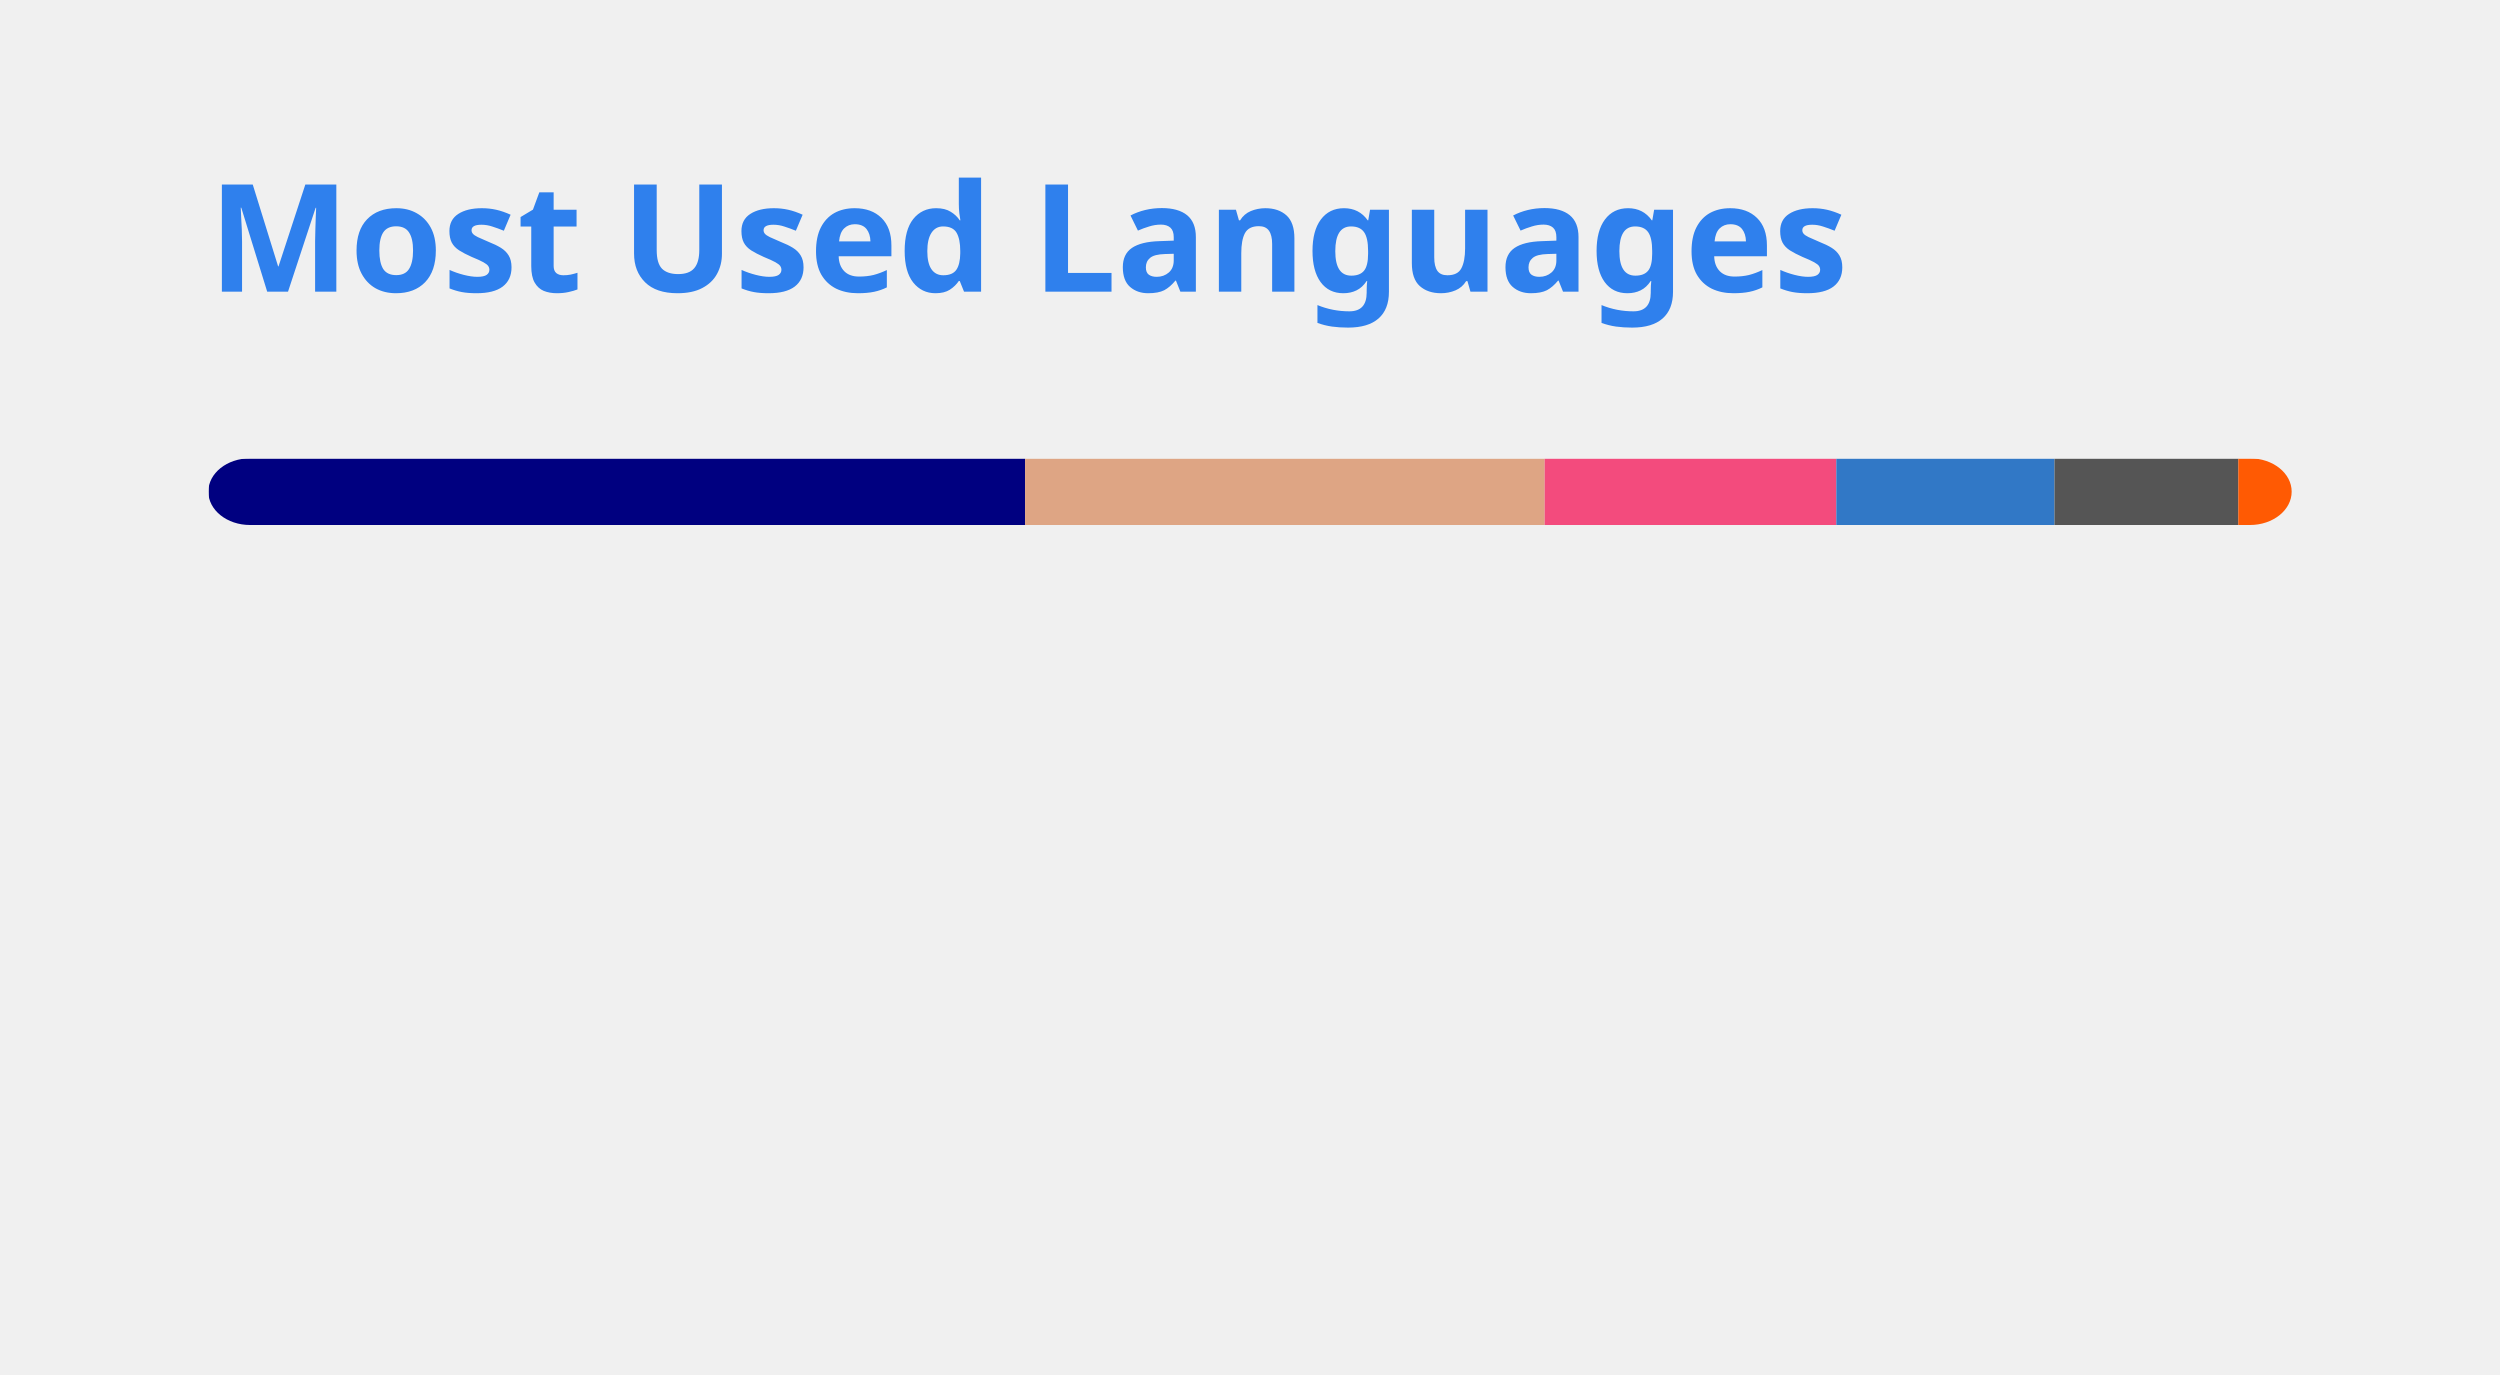
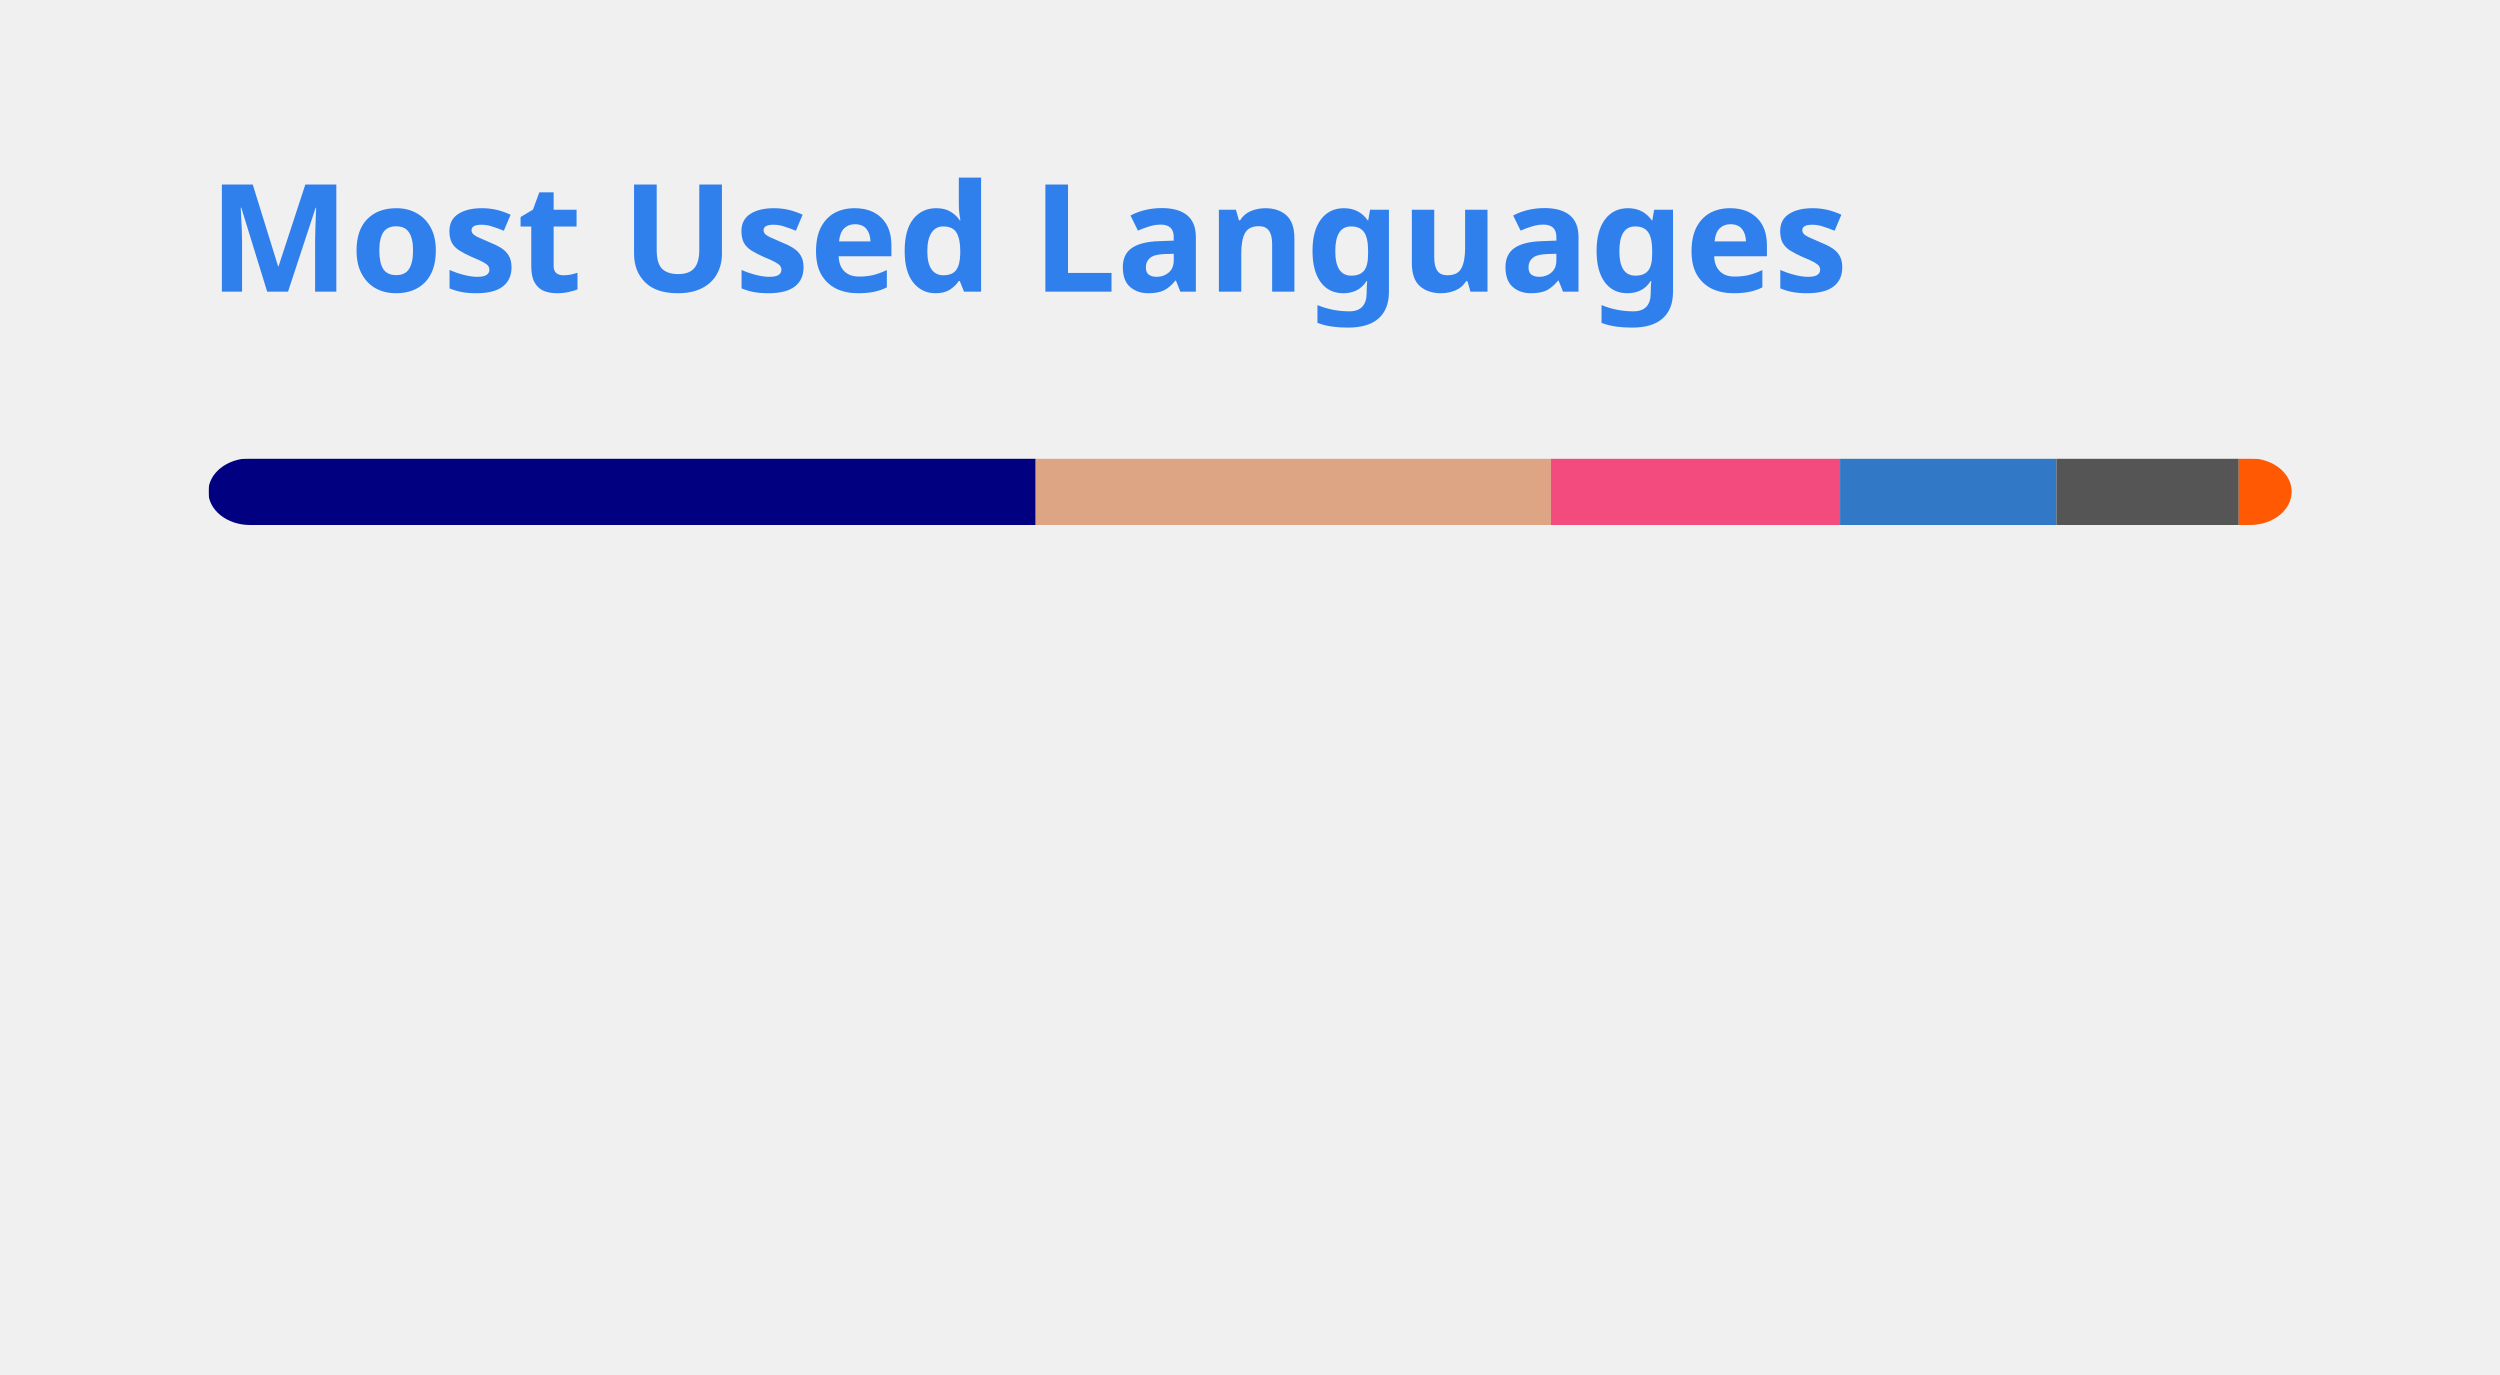
<svg xmlns="http://www.w3.org/2000/svg" width="300" height="165" viewBox="0 0 300 165" fill="none" role="img" aria-labelledby="descId">
  <style>
          .header {
            font: 600 18px 'Segoe UI', Ubuntu, Sans-Serif;
            fill: #2f80ed;
            animation: fadeInAnimation 0.8s ease-in-out forwards;
          }
          @supports(-moz-appearance: auto) {
            /* Selector detects Firefox */
            .header { font-size: 15.5px; }
          }
          
    @keyframes slideInAnimation {
      from {
        width: 0;
      }
      to {
        width: calc(100%-100px);
      }
    }
    @keyframes growWidthAnimation {
      from {
        width: 0;
      }
      to {
        width: 100%;
      }
    }
    .stat {
      font: 600 14px 'Segoe UI', Ubuntu, "Helvetica Neue", Sans-Serif; fill: #434d58;
    }
    @supports(-moz-appearance: auto) {
      /* Selector detects Firefox */
      .stat { font-size:12px; }
    }
    .bold { font-weight: 700 }
    .lang-name {
      font: 400 11px "Segoe UI", Ubuntu, Sans-Serif;
      fill: #434d58;
    }
    .stagger {
      opacity: 0;
      animation: fadeInAnimation 0.3s ease-in-out forwards;
    }
    #rect-mask rect{
      animation: slideInAnimation 1s ease-in-out forwards;
    }
    .lang-progress{
      animation: growWidthAnimation 0.6s ease-in-out forwards;
    }
    

          
      /* Animations */
      @keyframes scaleInAnimation {
        from {
          transform: translate(-5px, 5px) scale(0);
        }
        to {
          transform: translate(-5px, 5px) scale(1);
        }
      }
      @keyframes fadeInAnimation {
        from {
          opacity: 0;
        }
        to {
          opacity: 1;
        }
      }
    
          
        </style>
  <rect data-testid="card-bg" x="0.5" y="0.5" rx="4.5" height="99%" stroke="#e4e2e2" width="299" fill="#0000" stroke-opacity="0" />
  <g data-testid="card-title" transform="translate(25, 35)">
    <g transform="translate(0, 0)">
      <text x="0" y="0" class="header" data-testid="header">Most Used Languages</text>
    </g>
  </g>
  <g data-testid="main-card-body" transform="translate(0, 55)">
    <svg data-testid="lang-items" x="25">
      <mask id="rect-mask">
        <rect x="0" y="0" width="250" height="8" fill="white" rx="5" />
      </mask>
-       <rect mask="url(#rect-mask)" data-testid="lang-progress" x="0" y="0" width="98.01" height="8" fill="#000080" />
-       <rect mask="url(#rect-mask)" data-testid="lang-progress" x="98.01" y="0" width="62.35" height="8" fill="#dea584" />
-       <rect mask="url(#rect-mask)" data-testid="lang-progress" x="160.36" y="0" width="35" height="8" fill="#f34b7d" />
-       <rect mask="url(#rect-mask)" data-testid="lang-progress" x="195.36" y="0" width="26.18" height="8" fill="#3178c6" />
-       <rect mask="url(#rect-mask)" data-testid="lang-progress" x="221.54" y="0" width="22.06" height="8" fill="#555555" />
-       <rect mask="url(#rect-mask)" data-testid="lang-progress" x="243.6" y="0" width="16.41" height="8" fill="#ff5a03" />
+       <rect mask="url(#rect-mask)" data-testid="lang-progress" x="0" y="0" width="99.28" height="8" fill="#000080" />
+       <rect mask="url(#rect-mask)" data-testid="lang-progress" x="99.28" y="0" width="61.83" height="8" fill="#dea584" />
+       <rect mask="url(#rect-mask)" data-testid="lang-progress" x="161.11" y="0" width="34.7" height="8" fill="#f34b7d" />
+       <rect mask="url(#rect-mask)" data-testid="lang-progress" x="195.81" y="0" width="25.96" height="8" fill="#3178c6" />
+       <rect mask="url(#rect-mask)" data-testid="lang-progress" x="221.77" y="0" width="21.88" height="8" fill="#555555" />
+       <rect mask="url(#rect-mask)" data-testid="lang-progress" x="243.65" y="0" width="16.35" height="8" fill="#ff5a03" />
      <g transform="translate(0, 25)">
        <g transform="translate(0, 0)">
          <g transform="translate(0, 0)">
            <g class="stagger" style="animation-delay: 450ms">
              <circle cx="5" cy="6" r="5" fill="#000080" />
              <text data-testid="lang-name" x="15" y="10" class="lang-name">
-         Lua 39.20%
+         Lua 39.71%
      </text>
            </g>
          </g>
          <g transform="translate(0, 25)">
            <g class="stagger" style="animation-delay: 600ms">
              <circle cx="5" cy="6" r="5" fill="#dea584" />
              <text data-testid="lang-name" x="15" y="10" class="lang-name">
-         Rust 24.94%
+         Rust 24.73%
      </text>
            </g>
          </g>
          <g transform="translate(0, 50)">
            <g class="stagger" style="animation-delay: 750ms">
              <circle cx="5" cy="6" r="5" fill="#f34b7d" />
              <text data-testid="lang-name" x="15" y="10" class="lang-name">
-         C++ 14.00%
+         C++ 13.88%
      </text>
            </g>
          </g>
        </g>
        <g transform="translate(150, 0)">
          <g transform="translate(0, 0)">
            <g class="stagger" style="animation-delay: 450ms">
              <circle cx="5" cy="6" r="5" fill="#3178c6" />
              <text data-testid="lang-name" x="15" y="10" class="lang-name">
-         TypeScript 10.47%
+         TypeScript 10.38%
      </text>
            </g>
          </g>
          <g transform="translate(0, 25)">
            <g class="stagger" style="animation-delay: 600ms">
              <circle cx="5" cy="6" r="5" fill="#555555" />
              <text data-testid="lang-name" x="15" y="10" class="lang-name">
-         C 8.82%
+         C 8.75%
      </text>
            </g>
          </g>
          <g transform="translate(0, 50)">
            <g class="stagger" style="animation-delay: 750ms">
              <circle cx="5" cy="6" r="5" fill="#ff5a03" />
              <text data-testid="lang-name" x="15" y="10" class="lang-name">
-         Astro 2.56%
+         Astro 2.54%
      </text>
            </g>
          </g>
        </g>
      </g>
    </svg>
  </g>
</svg>
